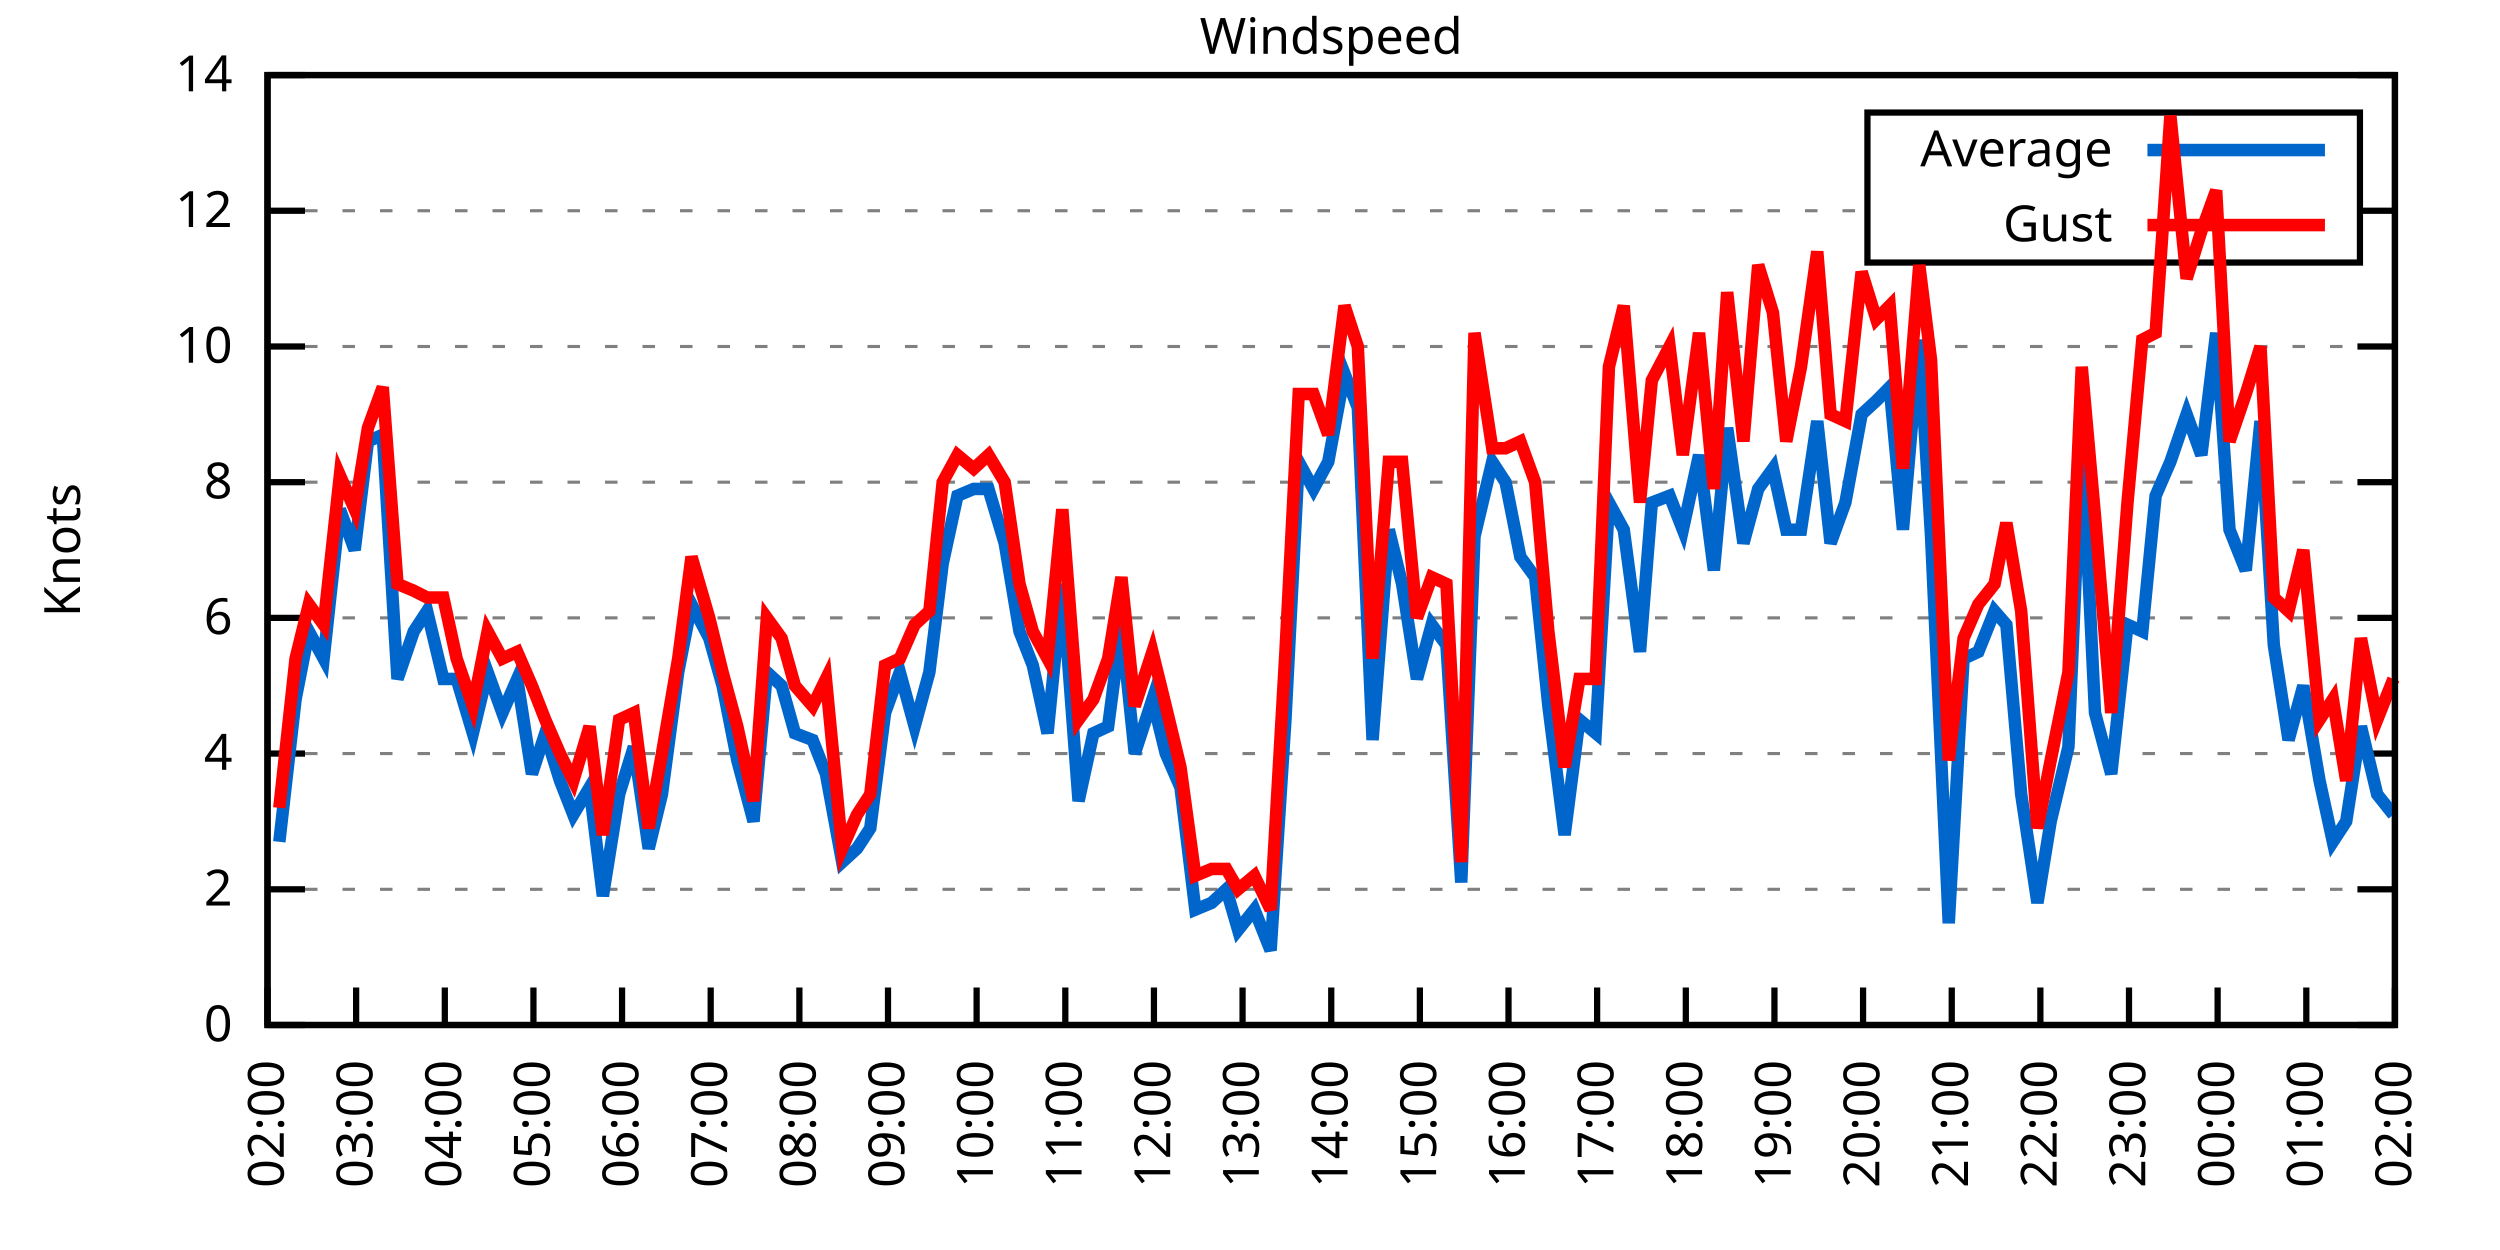
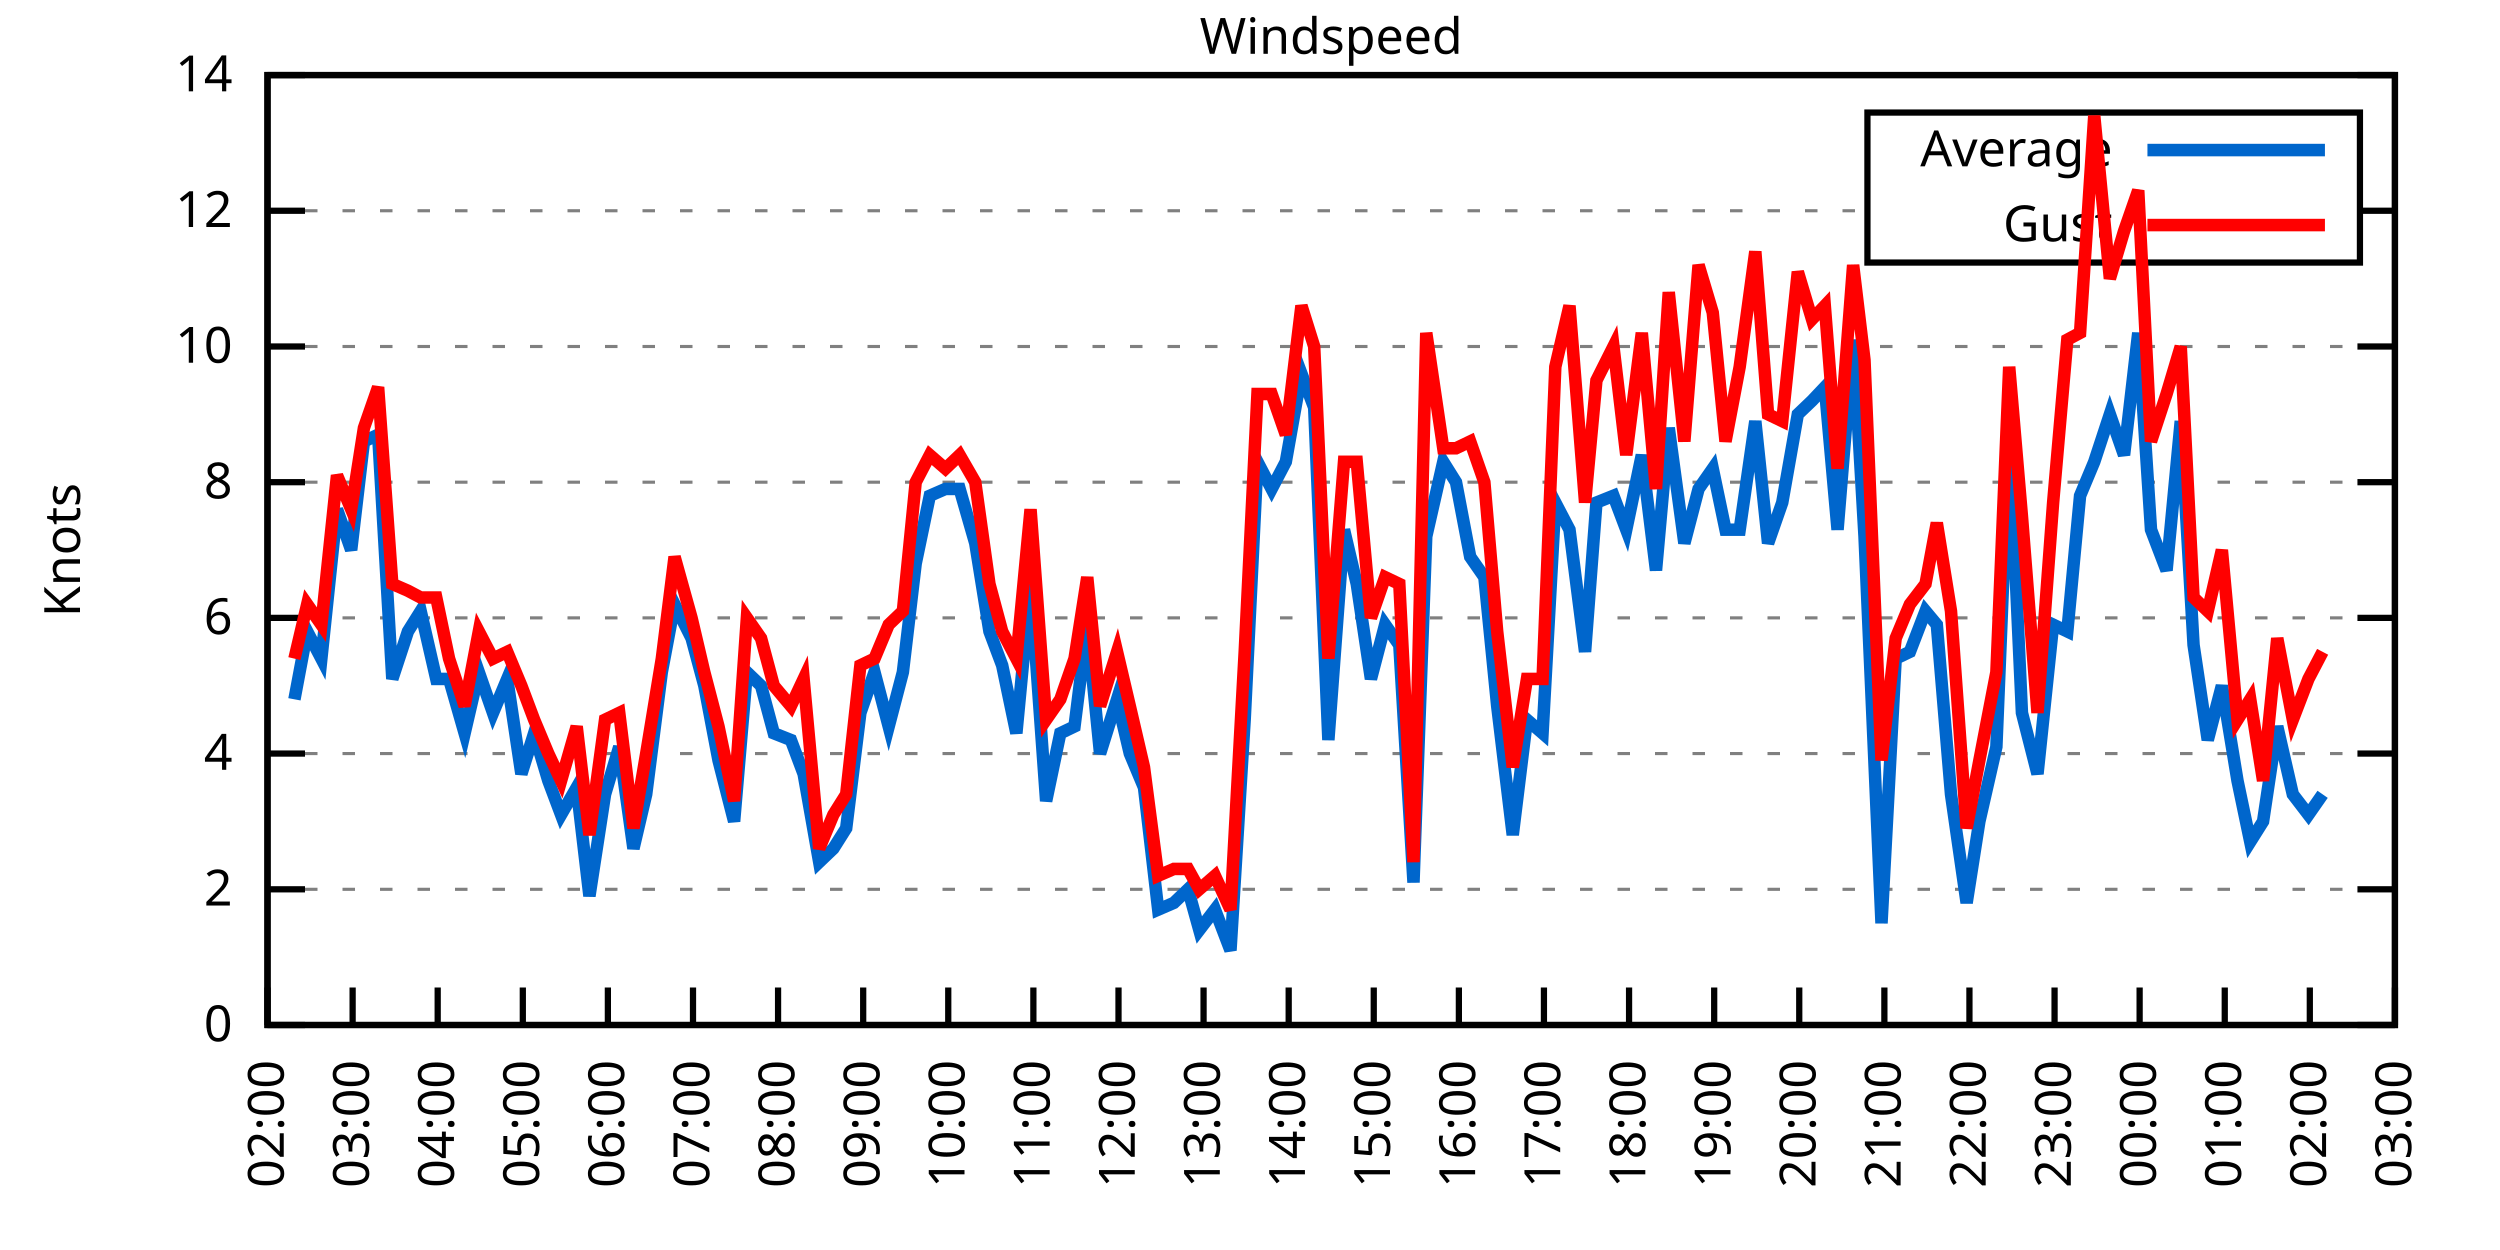
<svg xmlns="http://www.w3.org/2000/svg" xmlns:xlink="http://www.w3.org/1999/xlink" width="400" height="200" viewBox="0 0 400 200">
  <g id="gnuplot_canvas">
    <rect x="0" y="0" width="400" height="200" fill="none" />
    <defs>
      <circle id="gpDot" r="0.5" stroke-width="0.5" stroke="currentColor" />
      <path id="gpPt0" stroke-width="0.333" stroke="currentColor" d="M-1,0 h2 M0,-1 v2" />
      <path id="gpPt1" stroke-width="0.333" stroke="currentColor" d="M-1,-1 L1,1 M1,-1 L-1,1" />
      <path id="gpPt2" stroke-width="0.333" stroke="currentColor" d="M-1,0 L1,0 M0,-1 L0,1 M-1,-1 L1,1 M-1,1 L1,-1" />
      <rect id="gpPt3" stroke-width="0.333" stroke="currentColor" x="-1" y="-1" width="2" height="2" />
      <rect id="gpPt4" stroke-width="0.333" stroke="currentColor" fill="currentColor" x="-1" y="-1" width="2" height="2" />
      <circle id="gpPt5" stroke-width="0.333" stroke="currentColor" cx="0" cy="0" r="1" />
      <use xlink:href="#gpPt5" id="gpPt6" fill="currentColor" stroke="none" />
      <path id="gpPt7" stroke-width="0.333" stroke="currentColor" d="M0,-1.33 L-1.33,0.67 L1.33,0.67 z" />
      <use xlink:href="#gpPt7" id="gpPt8" fill="currentColor" stroke="none" />
      <use xlink:href="#gpPt7" id="gpPt9" stroke="currentColor" transform="rotate(180)" />
      <use xlink:href="#gpPt9" id="gpPt10" fill="currentColor" stroke="none" />
      <use xlink:href="#gpPt3" id="gpPt11" stroke="currentColor" transform="rotate(45)" />
      <use xlink:href="#gpPt11" id="gpPt12" fill="currentColor" stroke="none" />
      <path id="gpPt13" stroke-width="0.333" stroke="currentColor" d="M0,1.330 L1.265,0.411 L0.782,-1.067 L-0.782,-1.076 L-1.265,0.411 z" />
      <use xlink:href="#gpPt13" id="gpPt14" fill="currentColor" stroke="none" />
      <filter id="textbox" filterUnits="objectBoundingBox" x="0" y="0" height="1" width="1">
        <feFlood flood-color="white" flood-opacity="1" result="bgnd" />
        <feComposite in="SourceGraphic" in2="bgnd" operator="atop" />
      </filter>
      <filter id="greybox" filterUnits="objectBoundingBox" x="0" y="0" height="1" width="1">
        <feFlood flood-color="lightgrey" flood-opacity="1" result="grey" />
        <feComposite in="SourceGraphic" in2="grey" operator="atop" />
      </filter>
    </defs>
    <g fill="none" color="white" stroke="currentColor" stroke-width="1.00" stroke-linecap="butt" stroke-linejoin="miter">
</g>
    <g fill="none" color="black" stroke="currentColor" stroke-width="1.00" stroke-linecap="butt" stroke-linejoin="miter">
      <g stroke="none" shape-rendering="crispEdges">
        <polygon fill="rgb(255, 255, 255)" points="42.80,164.00 383.18,164.00 383.18,12.02 42.80,12.02 " />
      </g>
    </g>
    <g fill="none" color="black" stroke="currentColor" stroke-width="1.00" stroke-linecap="butt" stroke-linejoin="miter">
</g>
    <g fill="none" color="black" stroke="black" stroke-width="0.50" stroke-linecap="butt" stroke-linejoin="miter">
</g>
    <g fill="none" color="gray" stroke="currentColor" stroke-width="0.50" stroke-linecap="butt" stroke-linejoin="miter">
      <path stroke="gray" stroke-dasharray="2,4" class="gridline" d="M42.80,164.00 L383.19,164.00  " />
    </g>
    <g fill="none" color="gray" stroke="gray" stroke-width="1.00" stroke-linecap="butt" stroke-linejoin="miter">
</g>
    <g fill="none" color="black" stroke="currentColor" stroke-width="1.00" stroke-linecap="butt" stroke-linejoin="miter">
      <path stroke="black" d="M42.80,164.00 L48.80,164.00 M383.19,164.00 L377.19,164.00  " />
      <g transform="translate(37.20,166.60)" stroke="none" fill="black" font-family="Sans" font-size="8.00" text-anchor="end">
        <text>
          <tspan font-family="Sans"> 0</tspan>
        </text>
      </g>
    </g>
    <g fill="none" color="black" stroke="currentColor" stroke-width="1.00" stroke-linecap="butt" stroke-linejoin="miter">
</g>
    <g fill="none" color="black" stroke="black" stroke-width="0.50" stroke-linecap="butt" stroke-linejoin="miter">
</g>
    <g fill="none" color="gray" stroke="currentColor" stroke-width="0.50" stroke-linecap="butt" stroke-linejoin="miter">
      <path stroke="gray" stroke-dasharray="2,4" class="gridline" d="M42.80,142.29 L383.19,142.29  " />
    </g>
    <g fill="none" color="gray" stroke="gray" stroke-width="1.00" stroke-linecap="butt" stroke-linejoin="miter">
</g>
    <g fill="none" color="black" stroke="currentColor" stroke-width="1.00" stroke-linecap="butt" stroke-linejoin="miter">
      <path stroke="black" d="M42.80,142.29 L48.80,142.29 M383.19,142.29 L377.19,142.29  " />
      <g transform="translate(37.20,144.89)" stroke="none" fill="black" font-family="Sans" font-size="8.00" text-anchor="end">
        <text>
          <tspan font-family="Sans"> 2</tspan>
        </text>
      </g>
    </g>
    <g fill="none" color="black" stroke="currentColor" stroke-width="1.00" stroke-linecap="butt" stroke-linejoin="miter">
</g>
    <g fill="none" color="black" stroke="black" stroke-width="0.50" stroke-linecap="butt" stroke-linejoin="miter">
</g>
    <g fill="none" color="gray" stroke="currentColor" stroke-width="0.50" stroke-linecap="butt" stroke-linejoin="miter">
      <path stroke="gray" stroke-dasharray="2,4" class="gridline" d="M42.80,120.57 L383.19,120.57  " />
    </g>
    <g fill="none" color="gray" stroke="gray" stroke-width="1.00" stroke-linecap="butt" stroke-linejoin="miter">
</g>
    <g fill="none" color="black" stroke="currentColor" stroke-width="1.00" stroke-linecap="butt" stroke-linejoin="miter">
      <path stroke="black" d="M42.80,120.57 L48.80,120.57 M383.19,120.57 L377.19,120.57  " />
      <g transform="translate(37.20,123.17)" stroke="none" fill="black" font-family="Sans" font-size="8.00" text-anchor="end">
        <text>
          <tspan font-family="Sans"> 4</tspan>
        </text>
      </g>
    </g>
    <g fill="none" color="black" stroke="currentColor" stroke-width="1.00" stroke-linecap="butt" stroke-linejoin="miter">
</g>
    <g fill="none" color="black" stroke="black" stroke-width="0.50" stroke-linecap="butt" stroke-linejoin="miter">
</g>
    <g fill="none" color="gray" stroke="currentColor" stroke-width="0.50" stroke-linecap="butt" stroke-linejoin="miter">
      <path stroke="gray" stroke-dasharray="2,4" class="gridline" d="M42.80,98.86 L383.19,98.86  " />
    </g>
    <g fill="none" color="gray" stroke="gray" stroke-width="1.00" stroke-linecap="butt" stroke-linejoin="miter">
</g>
    <g fill="none" color="black" stroke="currentColor" stroke-width="1.00" stroke-linecap="butt" stroke-linejoin="miter">
      <path stroke="black" d="M42.80,98.86 L48.80,98.86 M383.19,98.86 L377.19,98.86  " />
      <g transform="translate(37.20,101.46)" stroke="none" fill="black" font-family="Sans" font-size="8.00" text-anchor="end">
        <text>
          <tspan font-family="Sans"> 6</tspan>
        </text>
      </g>
    </g>
    <g fill="none" color="black" stroke="currentColor" stroke-width="1.00" stroke-linecap="butt" stroke-linejoin="miter">
</g>
    <g fill="none" color="black" stroke="black" stroke-width="0.50" stroke-linecap="butt" stroke-linejoin="miter">
</g>
    <g fill="none" color="gray" stroke="currentColor" stroke-width="0.50" stroke-linecap="butt" stroke-linejoin="miter">
      <path stroke="gray" stroke-dasharray="2,4" class="gridline" d="M42.80,77.15 L383.19,77.15  " />
    </g>
    <g fill="none" color="gray" stroke="gray" stroke-width="1.00" stroke-linecap="butt" stroke-linejoin="miter">
</g>
    <g fill="none" color="black" stroke="currentColor" stroke-width="1.00" stroke-linecap="butt" stroke-linejoin="miter">
      <path stroke="black" d="M42.80,77.15 L48.80,77.15 M383.19,77.15 L377.19,77.15  " />
      <g transform="translate(37.20,79.75)" stroke="none" fill="black" font-family="Sans" font-size="8.00" text-anchor="end">
        <text>
          <tspan font-family="Sans"> 8</tspan>
        </text>
      </g>
    </g>
    <g fill="none" color="black" stroke="currentColor" stroke-width="1.00" stroke-linecap="butt" stroke-linejoin="miter">
</g>
    <g fill="none" color="black" stroke="black" stroke-width="0.50" stroke-linecap="butt" stroke-linejoin="miter">
</g>
    <g fill="none" color="gray" stroke="currentColor" stroke-width="0.50" stroke-linecap="butt" stroke-linejoin="miter">
      <path stroke="gray" stroke-dasharray="2,4" class="gridline" d="M42.80,55.44 L383.19,55.44  " />
    </g>
    <g fill="none" color="gray" stroke="gray" stroke-width="1.00" stroke-linecap="butt" stroke-linejoin="miter">
</g>
    <g fill="none" color="black" stroke="currentColor" stroke-width="1.00" stroke-linecap="butt" stroke-linejoin="miter">
      <path stroke="black" d="M42.80,55.44 L48.80,55.44 M383.19,55.44 L377.19,55.44  " />
      <g transform="translate(37.20,58.04)" stroke="none" fill="black" font-family="Sans" font-size="8.00" text-anchor="end">
        <text>
          <tspan font-family="Sans"> 10</tspan>
        </text>
      </g>
    </g>
    <g fill="none" color="black" stroke="currentColor" stroke-width="1.00" stroke-linecap="butt" stroke-linejoin="miter">
</g>
    <g fill="none" color="black" stroke="black" stroke-width="0.50" stroke-linecap="butt" stroke-linejoin="miter">
</g>
    <g fill="none" color="gray" stroke="currentColor" stroke-width="0.50" stroke-linecap="butt" stroke-linejoin="miter">
      <path stroke="gray" stroke-dasharray="2,4" class="gridline" d="M42.80,33.72 L298.79,33.72 M377.59,33.72 L383.19,33.72  " />
    </g>
    <g fill="none" color="gray" stroke="gray" stroke-width="1.00" stroke-linecap="butt" stroke-linejoin="miter">
</g>
    <g fill="none" color="black" stroke="currentColor" stroke-width="1.00" stroke-linecap="butt" stroke-linejoin="miter">
      <path stroke="black" d="M42.80,33.72 L48.80,33.72 M383.19,33.72 L377.19,33.72  " />
      <g transform="translate(37.20,36.32)" stroke="none" fill="black" font-family="Sans" font-size="8.00" text-anchor="end">
        <text>
          <tspan font-family="Sans"> 12</tspan>
        </text>
      </g>
    </g>
    <g fill="none" color="black" stroke="currentColor" stroke-width="1.00" stroke-linecap="butt" stroke-linejoin="miter">
</g>
    <g fill="none" color="black" stroke="black" stroke-width="0.50" stroke-linecap="butt" stroke-linejoin="miter">
</g>
    <g fill="none" color="gray" stroke="currentColor" stroke-width="0.50" stroke-linecap="butt" stroke-linejoin="miter">
      <path stroke="gray" stroke-dasharray="2,4" class="gridline" d="M42.80,12.01 L383.19,12.01  " />
    </g>
    <g fill="none" color="gray" stroke="gray" stroke-width="1.00" stroke-linecap="butt" stroke-linejoin="miter">
</g>
    <g fill="none" color="black" stroke="currentColor" stroke-width="1.00" stroke-linecap="butt" stroke-linejoin="miter">
      <path stroke="black" d="M42.80,12.01 L48.80,12.01 M383.19,12.01 L377.19,12.01  " />
      <g transform="translate(37.20,14.61)" stroke="none" fill="black" font-family="Sans" font-size="8.00" text-anchor="end">
        <text>
          <tspan font-family="Sans"> 14</tspan>
        </text>
      </g>
    </g>
    <g fill="none" color="black" stroke="currentColor" stroke-width="1.00" stroke-linecap="butt" stroke-linejoin="miter">
      <path stroke="black" d="M42.80,164.00 L42.80,158.00  " />
      <g transform="translate(45.40,169.60) rotate(270.00)" stroke="none" fill="black" font-family="Sans" font-size="8.00" text-anchor="end">
        <text>
          <tspan font-family="Sans">02:00</tspan>
        </text>
      </g>
    </g>
    <g fill="none" color="black" stroke="currentColor" stroke-width="1.00" stroke-linecap="butt" stroke-linejoin="miter">
-       <path stroke="black" d="M56.98,164.00 L56.98,158.00  " />
-       <g transform="translate(59.58,169.60) rotate(270.00)" stroke="none" fill="black" font-family="Sans" font-size="8.00" text-anchor="end">
+       <path stroke="black" d="M56.42,164.00 L56.42,158.00  " />
+       <g transform="translate(59.02,169.60) rotate(270.00)" stroke="none" fill="black" font-family="Sans" font-size="8.00" text-anchor="end">
        <text>
          <tspan font-family="Sans">03:00</tspan>
        </text>
      </g>
    </g>
    <g fill="none" color="black" stroke="currentColor" stroke-width="1.00" stroke-linecap="butt" stroke-linejoin="miter">
-       <path stroke="black" d="M71.17,164.00 L71.17,158.00  " />
-       <g transform="translate(73.77,169.60) rotate(270.00)" stroke="none" fill="black" font-family="Sans" font-size="8.00" text-anchor="end">
+       <path stroke="black" d="M70.03,164.00 L70.03,158.00  " />
+       <g transform="translate(72.63,169.60) rotate(270.00)" stroke="none" fill="black" font-family="Sans" font-size="8.00" text-anchor="end">
        <text>
          <tspan font-family="Sans">04:00</tspan>
        </text>
      </g>
    </g>
    <g fill="none" color="black" stroke="currentColor" stroke-width="1.00" stroke-linecap="butt" stroke-linejoin="miter">
-       <path stroke="black" d="M85.35,164.00 L85.35,158.00  " />
-       <g transform="translate(87.95,169.60) rotate(270.00)" stroke="none" fill="black" font-family="Sans" font-size="8.00" text-anchor="end">
+       <path stroke="black" d="M83.65,164.00 L83.65,158.00  " />
+       <g transform="translate(86.25,169.60) rotate(270.00)" stroke="none" fill="black" font-family="Sans" font-size="8.00" text-anchor="end">
        <text>
          <tspan font-family="Sans">05:00</tspan>
        </text>
      </g>
    </g>
    <g fill="none" color="black" stroke="currentColor" stroke-width="1.00" stroke-linecap="butt" stroke-linejoin="miter">
-       <path stroke="black" d="M99.53,164.00 L99.53,158.00  " />
-       <g transform="translate(102.13,169.60) rotate(270.00)" stroke="none" fill="black" font-family="Sans" font-size="8.00" text-anchor="end">
+       <path stroke="black" d="M97.26,164.00 L97.26,158.00  " />
+       <g transform="translate(99.86,169.60) rotate(270.00)" stroke="none" fill="black" font-family="Sans" font-size="8.00" text-anchor="end">
        <text>
          <tspan font-family="Sans">06:00</tspan>
        </text>
      </g>
    </g>
    <g fill="none" color="black" stroke="currentColor" stroke-width="1.00" stroke-linecap="butt" stroke-linejoin="miter">
-       <path stroke="black" d="M113.71,164.00 L113.71,158.00  " />
-       <g transform="translate(116.31,169.60) rotate(270.00)" stroke="none" fill="black" font-family="Sans" font-size="8.00" text-anchor="end">
+       <path stroke="black" d="M110.88,164.00 L110.88,158.00  " />
+       <g transform="translate(113.48,169.60) rotate(270.00)" stroke="none" fill="black" font-family="Sans" font-size="8.00" text-anchor="end">
        <text>
          <tspan font-family="Sans">07:00</tspan>
        </text>
      </g>
    </g>
    <g fill="none" color="black" stroke="currentColor" stroke-width="1.00" stroke-linecap="butt" stroke-linejoin="miter">
-       <path stroke="black" d="M127.90,164.00 L127.90,158.00  " />
-       <g transform="translate(130.50,169.60) rotate(270.00)" stroke="none" fill="black" font-family="Sans" font-size="8.00" text-anchor="end">
+       <path stroke="black" d="M124.49,164.00 L124.49,158.00  " />
+       <g transform="translate(127.09,169.60) rotate(270.00)" stroke="none" fill="black" font-family="Sans" font-size="8.00" text-anchor="end">
        <text>
          <tspan font-family="Sans">08:00</tspan>
        </text>
      </g>
    </g>
    <g fill="none" color="black" stroke="currentColor" stroke-width="1.00" stroke-linecap="butt" stroke-linejoin="miter">
-       <path stroke="black" d="M142.08,164.00 L142.08,158.00  " />
-       <g transform="translate(144.68,169.60) rotate(270.00)" stroke="none" fill="black" font-family="Sans" font-size="8.00" text-anchor="end">
+       <path stroke="black" d="M138.11,164.00 L138.11,158.00  " />
+       <g transform="translate(140.71,169.60) rotate(270.00)" stroke="none" fill="black" font-family="Sans" font-size="8.00" text-anchor="end">
        <text>
          <tspan font-family="Sans">09:00</tspan>
        </text>
      </g>
    </g>
    <g fill="none" color="black" stroke="currentColor" stroke-width="1.00" stroke-linecap="butt" stroke-linejoin="miter">
-       <path stroke="black" d="M156.26,164.00 L156.26,158.00  " />
-       <g transform="translate(158.86,169.60) rotate(270.00)" stroke="none" fill="black" font-family="Sans" font-size="8.00" text-anchor="end">
+       <path stroke="black" d="M151.72,164.00 L151.72,158.00  " />
+       <g transform="translate(154.32,169.60) rotate(270.00)" stroke="none" fill="black" font-family="Sans" font-size="8.00" text-anchor="end">
        <text>
          <tspan font-family="Sans">10:00</tspan>
        </text>
      </g>
    </g>
    <g fill="none" color="black" stroke="currentColor" stroke-width="1.00" stroke-linecap="butt" stroke-linejoin="miter">
-       <path stroke="black" d="M170.45,164.00 L170.45,158.00  " />
-       <g transform="translate(173.05,169.60) rotate(270.00)" stroke="none" fill="black" font-family="Sans" font-size="8.00" text-anchor="end">
+       <path stroke="black" d="M165.34,164.00 L165.34,158.00  " />
+       <g transform="translate(167.94,169.60) rotate(270.00)" stroke="none" fill="black" font-family="Sans" font-size="8.00" text-anchor="end">
        <text>
          <tspan font-family="Sans">11:00</tspan>
        </text>
      </g>
    </g>
    <g fill="none" color="black" stroke="currentColor" stroke-width="1.00" stroke-linecap="butt" stroke-linejoin="miter">
-       <path stroke="black" d="M184.63,164.00 L184.63,158.00  " />
-       <g transform="translate(187.23,169.60) rotate(270.00)" stroke="none" fill="black" font-family="Sans" font-size="8.00" text-anchor="end">
+       <path stroke="black" d="M178.96,164.00 L178.96,158.00  " />
+       <g transform="translate(181.56,169.60) rotate(270.00)" stroke="none" fill="black" font-family="Sans" font-size="8.00" text-anchor="end">
        <text>
          <tspan font-family="Sans">12:00</tspan>
        </text>
      </g>
    </g>
    <g fill="none" color="black" stroke="currentColor" stroke-width="1.00" stroke-linecap="butt" stroke-linejoin="miter">
-       <path stroke="black" d="M198.81,164.00 L198.81,158.00  " />
-       <g transform="translate(201.41,169.60) rotate(270.00)" stroke="none" fill="black" font-family="Sans" font-size="8.00" text-anchor="end">
+       <path stroke="black" d="M192.57,164.00 L192.57,158.00  " />
+       <g transform="translate(195.17,169.60) rotate(270.00)" stroke="none" fill="black" font-family="Sans" font-size="8.00" text-anchor="end">
        <text>
          <tspan font-family="Sans">13:00</tspan>
        </text>
      </g>
    </g>
    <g fill="none" color="black" stroke="currentColor" stroke-width="1.00" stroke-linecap="butt" stroke-linejoin="miter">
-       <path stroke="black" d="M213.00,164.00 L213.00,158.00  " />
-       <g transform="translate(215.60,169.60) rotate(270.00)" stroke="none" fill="black" font-family="Sans" font-size="8.00" text-anchor="end">
+       <path stroke="black" d="M206.19,164.00 L206.19,158.00  " />
+       <g transform="translate(208.79,169.60) rotate(270.00)" stroke="none" fill="black" font-family="Sans" font-size="8.00" text-anchor="end">
        <text>
          <tspan font-family="Sans">14:00</tspan>
        </text>
      </g>
    </g>
    <g fill="none" color="black" stroke="currentColor" stroke-width="1.00" stroke-linecap="butt" stroke-linejoin="miter">
-       <path stroke="black" d="M227.18,164.00 L227.18,158.00  " />
-       <g transform="translate(229.78,169.60) rotate(270.00)" stroke="none" fill="black" font-family="Sans" font-size="8.00" text-anchor="end">
+       <path stroke="black" d="M219.80,164.00 L219.80,158.00  " />
+       <g transform="translate(222.40,169.60) rotate(270.00)" stroke="none" fill="black" font-family="Sans" font-size="8.00" text-anchor="end">
        <text>
          <tspan font-family="Sans">15:00</tspan>
        </text>
      </g>
    </g>
    <g fill="none" color="black" stroke="currentColor" stroke-width="1.00" stroke-linecap="butt" stroke-linejoin="miter">
-       <path stroke="black" d="M241.36,164.00 L241.36,158.00  " />
-       <g transform="translate(243.96,169.60) rotate(270.00)" stroke="none" fill="black" font-family="Sans" font-size="8.00" text-anchor="end">
+       <path stroke="black" d="M233.42,164.00 L233.42,158.00  " />
+       <g transform="translate(236.02,169.60) rotate(270.00)" stroke="none" fill="black" font-family="Sans" font-size="8.00" text-anchor="end">
        <text>
          <tspan font-family="Sans">16:00</tspan>
        </text>
      </g>
    </g>
    <g fill="none" color="black" stroke="currentColor" stroke-width="1.00" stroke-linecap="butt" stroke-linejoin="miter">
-       <path stroke="black" d="M255.54,164.00 L255.54,158.00  " />
-       <g transform="translate(258.14,169.60) rotate(270.00)" stroke="none" fill="black" font-family="Sans" font-size="8.00" text-anchor="end">
+       <path stroke="black" d="M247.03,164.00 L247.03,158.00  " />
+       <g transform="translate(249.63,169.60) rotate(270.00)" stroke="none" fill="black" font-family="Sans" font-size="8.00" text-anchor="end">
        <text>
          <tspan font-family="Sans">17:00</tspan>
        </text>
      </g>
    </g>
    <g fill="none" color="black" stroke="currentColor" stroke-width="1.00" stroke-linecap="butt" stroke-linejoin="miter">
-       <path stroke="black" d="M269.73,164.00 L269.73,158.00  " />
-       <g transform="translate(272.33,169.60) rotate(270.00)" stroke="none" fill="black" font-family="Sans" font-size="8.00" text-anchor="end">
+       <path stroke="black" d="M260.65,164.00 L260.65,158.00  " />
+       <g transform="translate(263.25,169.60) rotate(270.00)" stroke="none" fill="black" font-family="Sans" font-size="8.00" text-anchor="end">
        <text>
          <tspan font-family="Sans">18:00</tspan>
        </text>
      </g>
    </g>
    <g fill="none" color="black" stroke="currentColor" stroke-width="1.00" stroke-linecap="butt" stroke-linejoin="miter">
-       <path stroke="black" d="M283.91,164.00 L283.91,158.00  " />
-       <g transform="translate(286.51,169.60) rotate(270.00)" stroke="none" fill="black" font-family="Sans" font-size="8.00" text-anchor="end">
+       <path stroke="black" d="M274.27,164.00 L274.27,158.00  " />
+       <g transform="translate(276.87,169.60) rotate(270.00)" stroke="none" fill="black" font-family="Sans" font-size="8.00" text-anchor="end">
        <text>
          <tspan font-family="Sans">19:00</tspan>
        </text>
      </g>
    </g>
    <g fill="none" color="black" stroke="currentColor" stroke-width="1.00" stroke-linecap="butt" stroke-linejoin="miter">
-       <path stroke="black" d="M298.09,164.00 L298.09,158.00  " />
-       <g transform="translate(300.69,169.60) rotate(270.00)" stroke="none" fill="black" font-family="Sans" font-size="8.00" text-anchor="end">
+       <path stroke="black" d="M287.88,164.00 L287.88,158.00  " />
+       <g transform="translate(290.48,169.60) rotate(270.00)" stroke="none" fill="black" font-family="Sans" font-size="8.00" text-anchor="end">
        <text>
          <tspan font-family="Sans">20:00</tspan>
        </text>
      </g>
    </g>
    <g fill="none" color="black" stroke="currentColor" stroke-width="1.00" stroke-linecap="butt" stroke-linejoin="miter">
-       <path stroke="black" d="M312.28,164.00 L312.28,158.00  " />
-       <g transform="translate(314.88,169.60) rotate(270.00)" stroke="none" fill="black" font-family="Sans" font-size="8.00" text-anchor="end">
+       <path stroke="black" d="M301.50,164.00 L301.50,158.00  " />
+       <g transform="translate(304.10,169.60) rotate(270.00)" stroke="none" fill="black" font-family="Sans" font-size="8.00" text-anchor="end">
        <text>
          <tspan font-family="Sans">21:00</tspan>
        </text>
      </g>
    </g>
    <g fill="none" color="black" stroke="currentColor" stroke-width="1.00" stroke-linecap="butt" stroke-linejoin="miter">
-       <path stroke="black" d="M326.46,164.00 L326.46,158.00  " />
-       <g transform="translate(329.06,169.60) rotate(270.00)" stroke="none" fill="black" font-family="Sans" font-size="8.00" text-anchor="end">
+       <path stroke="black" d="M315.11,164.00 L315.11,158.00  " />
+       <g transform="translate(317.71,169.60) rotate(270.00)" stroke="none" fill="black" font-family="Sans" font-size="8.00" text-anchor="end">
        <text>
          <tspan font-family="Sans">22:00</tspan>
        </text>
      </g>
    </g>
    <g fill="none" color="black" stroke="currentColor" stroke-width="1.00" stroke-linecap="butt" stroke-linejoin="miter">
-       <path stroke="black" d="M340.64,164.00 L340.64,158.00  " />
-       <g transform="translate(343.24,169.60) rotate(270.00)" stroke="none" fill="black" font-family="Sans" font-size="8.00" text-anchor="end">
+       <path stroke="black" d="M328.73,164.00 L328.73,158.00  " />
+       <g transform="translate(331.33,169.60) rotate(270.00)" stroke="none" fill="black" font-family="Sans" font-size="8.00" text-anchor="end">
        <text>
          <tspan font-family="Sans">23:00</tspan>
        </text>
      </g>
    </g>
    <g fill="none" color="black" stroke="currentColor" stroke-width="1.00" stroke-linecap="butt" stroke-linejoin="miter">
-       <path stroke="black" d="M354.82,164.00 L354.82,158.00  " />
-       <g transform="translate(357.42,169.60) rotate(270.00)" stroke="none" fill="black" font-family="Sans" font-size="8.00" text-anchor="end">
+       <path stroke="black" d="M342.34,164.00 L342.34,158.00  " />
+       <g transform="translate(344.94,169.60) rotate(270.00)" stroke="none" fill="black" font-family="Sans" font-size="8.00" text-anchor="end">
        <text>
          <tspan font-family="Sans">00:00</tspan>
        </text>
      </g>
    </g>
    <g fill="none" color="black" stroke="currentColor" stroke-width="1.00" stroke-linecap="butt" stroke-linejoin="miter">
-       <path stroke="black" d="M369.01,164.00 L369.01,158.00  " />
-       <g transform="translate(371.61,169.60) rotate(270.00)" stroke="none" fill="black" font-family="Sans" font-size="8.00" text-anchor="end">
+       <path stroke="black" d="M355.96,164.00 L355.96,158.00  " />
+       <g transform="translate(358.56,169.60) rotate(270.00)" stroke="none" fill="black" font-family="Sans" font-size="8.00" text-anchor="end">
        <text>
          <tspan font-family="Sans">01:00</tspan>
+         </text>
+       </g>
+     </g>
+     <g fill="none" color="black" stroke="currentColor" stroke-width="1.00" stroke-linecap="butt" stroke-linejoin="miter">
+       <path stroke="black" d="M369.57,164.00 L369.57,158.00  " />
+       <g transform="translate(372.17,169.60) rotate(270.00)" stroke="none" fill="black" font-family="Sans" font-size="8.00" text-anchor="end">
+         <text>
+           <tspan font-family="Sans">02:00</tspan>
        </text>
      </g>
    </g>
    <g fill="none" color="black" stroke="currentColor" stroke-width="1.00" stroke-linecap="butt" stroke-linejoin="miter">
      <path stroke="black" d="M383.19,164.00 L383.19,158.00  " />
      <g transform="translate(385.79,169.60) rotate(270.00)" stroke="none" fill="black" font-family="Sans" font-size="8.00" text-anchor="end">
        <text>
-           <tspan font-family="Sans">02:00</tspan>
+           <tspan font-family="Sans">03:00</tspan>
        </text>
      </g>
    </g>
    <g fill="none" color="black" stroke="currentColor" stroke-width="1.00" stroke-linecap="butt" stroke-linejoin="miter">
</g>
    <g fill="none" color="black" stroke="currentColor" stroke-width="1.00" stroke-linecap="butt" stroke-linejoin="miter">
      <path stroke="black" d="M42.80,12.01 L42.80,164.00 L383.19,164.00 L383.19,12.01 L42.80,12.01 Z  " />
    </g>
    <g fill="none" color="black" stroke="currentColor" stroke-width="1.00" stroke-linecap="butt" stroke-linejoin="miter">
</g>
    <g fill="none" color="black" stroke="currentColor" stroke-width="1.00" stroke-linecap="butt" stroke-linejoin="miter">
      <path stroke="black" d="M298.79,42.01 L298.79,18.01 L377.59,18.01 L377.59,42.01 L298.79,42.01 Z  " />
    </g>
    <g id="Windspeed_plot_1">
      <g fill="none" color="white" stroke="black" stroke-width="2.00" stroke-linecap="butt" stroke-linejoin="miter">
</g>
      <g fill="none" color="black" stroke="currentColor" stroke-width="2.00" stroke-linecap="butt" stroke-linejoin="miter">
        <g transform="translate(337.99,26.61)" stroke="none" fill="black" font-family="Sans" font-size="8.00" text-anchor="end">
          <text>
            <tspan font-family="Sans">Average</tspan>
          </text>
        </g>
      </g>
      <g fill="none" color="black" stroke="currentColor" stroke-width="2.00" stroke-linecap="butt" stroke-linejoin="miter">
-         <path stroke="rgb(  0, 102, 204)" d="M343.59,24.01 L371.99,24.01 M44.69,134.69 L47.29,111.89 L49.42,101.03 L51.78,105.38 L54.38,81.49 L56.75,88.00   L58.87,70.63 L61.24,69.55 L63.60,108.63 L66.20,101.03 L68.33,97.78 L70.93,108.63 L73.06,108.63 L75.66,117.32   L78.02,107.55 L80.38,114.06 L82.75,108.63 L85.11,123.83 L87.24,117.32 L89.60,124.92 L91.73,130.35 L94.33,126.00   L96.46,143.37 L99.06,127.09 L101.42,119.49 L103.79,135.77 L105.91,127.09 L108.51,107.55 L110.64,96.69 L113.48,102.12   L115.61,109.72 L117.97,121.66 L120.57,131.43 L122.70,107.55 L125.06,109.72 L127.19,117.32 L130.02,118.40 L132.15,123.83   L134.75,137.94 L137.12,135.77 L139.24,132.52 L141.61,114.06 L143.97,107.55 L146.34,116.23 L148.70,107.55 L150.83,90.18   L153.19,79.32 L155.79,78.23 L158.15,78.23 L160.75,86.92 L163.12,101.03 L165.25,106.46 L167.61,117.32 L169.97,93.43   L172.57,128.17 L174.94,117.32 L177.30,116.23 L179.43,99.95 L181.56,120.57 L184.39,111.89 L186.52,120.57 L188.88,126.00   L191.25,145.54 L193.85,144.46 L196.21,142.29 L198.10,148.80 L200.70,145.54 L203.30,152.06 L205.67,115.15 L207.79,73.89   L210.16,78.23 L212.52,73.89 L215.12,59.78 L217.25,65.21 L219.61,118.40 L222.21,84.75 L224.34,93.43 L226.71,108.63   L229.07,99.95 L231.43,103.20 L233.80,141.20 L235.92,85.83 L238.76,73.89 L240.89,77.15 L243.25,89.09 L245.62,92.35   L247.74,112.97 L250.34,133.60 L252.71,115.15 L255.31,117.32 L257.43,80.41 L259.80,84.75 L262.40,104.29 L264.29,80.41   L267.13,79.32 L269.25,84.75 L271.85,72.81 L274.22,91.26 L276.35,68.46 L278.95,86.92 L281.31,78.23 L283.67,74.98   L285.80,84.75 L288.16,84.75 L290.76,67.38 L292.89,86.92 L295.26,80.41 L297.86,66.29 L300.22,64.12 L302.35,61.95   L304.47,84.75 L307.08,54.35 L308.97,85.83 L311.80,147.72 L314.17,105.38 L316.53,104.29 L319.13,97.78 L321.02,99.95   L323.39,127.09 L325.99,144.46 L328.11,131.43 L330.95,119.49 L333.08,69.55 L335.20,114.06 L337.80,123.83 L340.40,99.95   L342.77,101.03 L344.90,79.32 L347.26,73.89 L349.86,66.29 L352.22,72.81 L354.59,53.26 L356.72,84.75 L359.32,91.26   L361.68,67.38 L363.81,103.20 L366.17,118.40 L368.53,109.72 L371.13,124.92 L373.26,134.69 L375.39,131.43 L377.75,116.23   L380.35,127.09 L382.95,130.35  " />
+         <path stroke="rgb(  0, 102, 204)" d="M343.59,24.01 L371.99,24.01 M47.11,111.89 L49.15,101.03 L51.42,105.38 L53.92,81.49 L56.19,88.00 L58.23,70.63   L60.50,69.55 L62.77,108.63 L65.27,101.03 L67.31,97.78 L69.80,108.63 L71.85,108.63 L74.34,117.32 L76.61,107.55   L78.88,114.06 L81.15,108.63 L83.42,123.83 L85.46,117.32 L87.73,124.92 L89.77,130.35 L92.27,126.00 L94.31,143.37   L96.81,127.09 L99.08,119.49 L101.35,135.77 L103.39,127.09 L105.89,107.55 L107.93,96.69 L110.65,102.12 L112.69,109.72   L114.96,121.66 L117.46,131.43 L119.50,107.55 L121.77,109.72 L123.81,117.32 L126.54,118.40 L128.58,123.83 L131.07,137.94   L133.34,135.77 L135.39,132.52 L137.66,114.06 L139.92,107.55 L142.19,116.23 L144.46,107.55 L146.51,90.18 L148.77,79.32   L151.27,78.23 L153.54,78.23 L156.04,86.92 L158.31,101.03 L160.35,106.46 L162.62,117.32 L164.89,93.43 L167.38,128.17   L169.65,117.32 L171.92,116.23 L173.96,99.95 L176.01,120.57 L178.73,111.89 L180.77,120.57 L183.04,126.00 L185.31,145.54   L187.81,144.46 L190.08,142.29 L191.89,148.80 L194.39,145.54 L196.88,152.06 L199.15,115.15 L201.19,73.89 L203.46,78.23   L205.73,73.89 L208.23,59.78 L210.27,65.21 L212.54,118.40 L215.04,84.75 L217.08,93.43 L219.35,108.63 L221.62,99.95   L223.89,103.20 L226.16,141.20 L228.20,85.83 L230.92,73.89 L232.96,77.15 L235.23,89.09 L237.50,92.35 L239.55,112.97   L242.04,133.60 L244.31,115.15 L246.81,117.32 L248.85,80.41 L251.12,84.75 L253.61,104.29 L255.43,80.41 L258.15,79.32   L260.20,84.75 L262.69,72.81 L264.96,91.26 L267.00,68.46 L269.50,86.92 L271.77,78.23 L274.04,74.98 L276.08,84.75   L278.35,84.75 L280.85,67.38 L282.89,86.92 L285.16,80.41 L287.65,66.29 L289.92,64.12 L291.97,61.95 L294.01,84.75   L296.50,54.35 L298.32,85.83 L301.04,147.72 L303.31,105.38 L305.58,104.29 L308.08,97.78 L309.89,99.95 L312.16,127.09   L314.66,144.46 L316.70,131.43 L319.42,119.49 L321.47,69.55 L323.51,114.06 L326.00,123.83 L328.50,99.95 L330.77,101.03   L332.81,79.32 L335.08,73.89 L337.58,66.29 L339.85,72.81 L342.12,53.26 L344.16,84.75 L346.65,91.26 L348.92,67.38   L350.97,103.20 L353.24,118.40 L355.50,109.72 L358.00,124.92 L360.04,134.69 L362.09,131.43 L364.36,116.23 L366.85,127.09   L369.35,130.35 L371.62,127.09  " />
      </g>
    </g>
    <g id="Windspeed_plot_2">
      <g fill="none" color="black" stroke="currentColor" stroke-width="2.00" stroke-linecap="butt" stroke-linejoin="miter">
        <g transform="translate(337.99,38.61)" stroke="none" fill="black" font-family="Sans" font-size="8.00" text-anchor="end">
          <text>
            <tspan font-family="Sans">Gust</tspan>
          </text>
        </g>
      </g>
      <g fill="none" color="black" stroke="currentColor" stroke-width="2.00" stroke-linecap="butt" stroke-linejoin="miter">
-         <path stroke="rgb(255,   0,   0)" d="M343.59,36.01 L371.99,36.01 M44.69,129.26 L47.29,105.38 L49.42,96.69 L51.78,99.95 L54.38,76.06 L56.75,81.49   L58.87,68.46 L61.24,61.95 L63.60,93.43 L66.20,94.52 L68.33,95.60 L70.93,95.60 L73.06,105.38 L75.66,112.97   L78.02,101.03 L80.38,105.38 L82.75,104.29 L85.11,109.72 L87.24,115.15 L89.60,120.57 L91.73,124.92 L94.33,116.23   L96.46,133.60 L99.06,115.15 L101.42,114.06 L103.79,132.52 L105.91,120.57 L108.51,105.38 L110.64,89.09 L113.48,98.86   L115.61,107.55 L117.97,116.23 L120.57,128.17 L122.70,98.86 L125.06,102.12 L127.19,109.72 L130.02,112.97 L132.15,108.63   L134.75,135.77 L137.12,130.35 L139.24,127.09 L141.61,106.46 L143.97,105.38 L146.34,99.95 L148.70,97.78 L150.83,77.15   L153.19,72.81 L155.79,74.98 L158.15,72.81 L160.75,77.15 L163.12,93.43 L165.25,101.03 L167.61,105.38 L169.97,81.49   L172.57,115.15 L174.94,111.89 L177.30,105.38 L179.43,92.35 L181.56,112.97 L184.39,104.29 L186.52,112.97 L188.88,122.75   L191.25,140.12 L193.85,139.03 L196.21,139.03 L198.10,142.29 L200.70,140.12 L203.30,145.54 L205.67,104.29 L207.79,63.04   L210.16,63.04 L212.52,69.55 L215.12,48.92 L217.25,55.44 L219.61,105.38 L222.21,73.89 L224.34,73.89 L226.71,98.86   L229.07,92.35 L231.43,93.43 L233.80,137.94 L235.92,53.26 L238.76,71.72 L240.89,71.72 L243.25,70.63 L245.62,77.15   L247.74,101.03 L250.34,122.75 L252.71,108.63 L255.31,108.63 L257.43,58.69 L259.80,48.92 L262.40,80.41 L264.29,60.86   L267.13,55.44 L269.25,72.81 L271.85,53.26 L274.22,78.23 L276.35,46.75 L278.95,70.63 L281.31,42.41 L283.67,50.01   L285.80,70.63 L288.16,58.69 L290.76,40.24 L292.89,66.29 L295.26,67.38 L297.86,43.49 L300.22,51.09 L302.35,48.92   L304.47,74.98 L307.08,42.41 L308.97,57.61 L311.80,121.66 L314.17,102.12 L316.53,96.69 L319.13,93.43 L321.02,83.66   L323.39,97.78 L325.99,132.52 L328.11,121.66 L330.95,107.55 L333.08,58.69 L335.20,82.58 L337.80,114.06 L340.40,80.41   L342.77,54.35 L344.90,53.26 L347.26,18.52 L349.86,44.58 L352.22,36.98 L354.59,30.47 L356.72,70.63 L359.32,63.04   L361.68,55.44 L363.81,95.60 L366.17,97.78 L368.53,88.00 L371.13,115.15 L373.26,111.89 L375.39,124.92 L377.75,102.12   L380.35,115.15 L382.95,108.63  " />
+         <path stroke="rgb(255,   0,   0)" d="M343.59,36.01 L371.99,36.01 M47.11,105.38 L49.15,96.69 L51.42,99.95 L53.92,76.06 L56.19,81.49 L58.23,68.46   L60.50,61.95 L62.77,93.43 L65.27,94.52 L67.31,95.60 L69.80,95.60 L71.85,105.38 L74.34,112.97 L76.61,101.03   L78.88,105.38 L81.15,104.29 L83.42,109.72 L85.46,115.15 L87.73,120.57 L89.77,124.92 L92.27,116.23 L94.31,133.60   L96.81,115.15 L99.08,114.06 L101.35,132.52 L103.39,120.57 L105.89,105.38 L107.93,89.09 L110.65,98.86 L112.69,107.55   L114.96,116.23 L117.46,128.17 L119.50,98.86 L121.77,102.12 L123.81,109.72 L126.54,112.97 L128.58,108.63 L131.07,135.77   L133.34,130.35 L135.39,127.09 L137.66,106.46 L139.92,105.38 L142.19,99.95 L144.46,97.78 L146.51,77.15 L148.77,72.81   L151.27,74.98 L153.54,72.81 L156.04,77.15 L158.31,93.43 L160.35,101.03 L162.62,105.38 L164.89,81.49 L167.38,115.15   L169.65,111.89 L171.92,105.38 L173.96,92.35 L176.01,112.97 L178.73,104.29 L180.77,112.97 L183.04,122.75 L185.31,140.12   L187.81,139.03 L190.08,139.03 L191.89,142.29 L194.39,140.12 L196.88,145.54 L199.15,104.29 L201.19,63.04 L203.46,63.04   L205.73,69.55 L208.23,48.92 L210.27,55.44 L212.54,105.38 L215.04,73.89 L217.08,73.89 L219.35,98.86 L221.62,92.35   L223.89,93.43 L226.16,137.94 L228.20,53.26 L230.92,71.72 L232.96,71.72 L235.23,70.63 L237.50,77.15 L239.55,101.03   L242.04,122.75 L244.31,108.63 L246.81,108.63 L248.85,58.69 L251.12,48.92 L253.61,80.41 L255.43,60.86 L258.15,55.44   L260.20,72.81 L262.69,53.26 L264.96,78.23 L267.00,46.75 L269.50,70.63 L271.77,42.41 L274.04,50.01 L276.08,70.63   L278.35,58.69 L280.85,40.24 L282.89,66.29 L285.16,67.38 L287.65,43.49 L289.92,51.09 L291.97,48.92 L294.01,74.98   L296.50,42.41 L298.32,57.61 L301.04,121.66 L303.31,102.12 L305.58,96.69 L308.08,93.43 L309.89,83.66 L312.16,97.78   L314.66,132.52 L316.70,121.66 L319.42,107.55 L321.47,58.69 L323.51,82.58 L326.00,114.06 L328.50,80.41 L330.77,54.35   L332.81,53.26 L335.08,18.52 L337.58,44.58 L339.85,36.98 L342.12,30.47 L344.16,70.63 L346.65,63.04 L348.92,55.44   L350.97,95.60 L353.24,97.78 L355.50,88.00 L358.00,115.15 L360.04,111.89 L362.09,124.92 L364.36,102.12 L366.85,115.15   L369.35,108.63 L371.62,104.29  " />
      </g>
    </g>
    <g fill="none" color="black" stroke="currentColor" stroke-width="2.00" stroke-linecap="butt" stroke-linejoin="miter">
</g>
    <g fill="none" color="black" stroke="black" stroke-width="1.00" stroke-linecap="butt" stroke-linejoin="miter">
</g>
    <g fill="none" color="black" stroke="currentColor" stroke-width="1.00" stroke-linecap="butt" stroke-linejoin="miter">
      <path stroke="black" d="M42.80,12.01 L42.80,164.00 L383.19,164.00 L383.19,12.01 L42.80,12.01 Z  " />
      <g transform="translate(12.80,88.01) rotate(270.00)" stroke="none" fill="black" font-family="Sans" font-size="8.00" text-anchor="middle">
        <text>
          <tspan font-family="Sans">Knots</tspan>
        </text>
      </g>
    </g>
    <g fill="none" color="black" stroke="currentColor" stroke-width="1.00" stroke-linecap="butt" stroke-linejoin="miter">
</g>
    <g fill="none" color="black" stroke="currentColor" stroke-width="1.00" stroke-linecap="butt" stroke-linejoin="miter">
      <g transform="translate(212.99,8.61)" stroke="none" fill="black" font-family="Sans" font-size="8.00" text-anchor="middle">
        <text>
          <tspan font-family="Sans">Windspeed</tspan>
        </text>
      </g>
    </g>
    <g fill="none" color="black" stroke="currentColor" stroke-width="1.00" stroke-linecap="butt" stroke-linejoin="miter">
</g>
  </g>
</svg>
